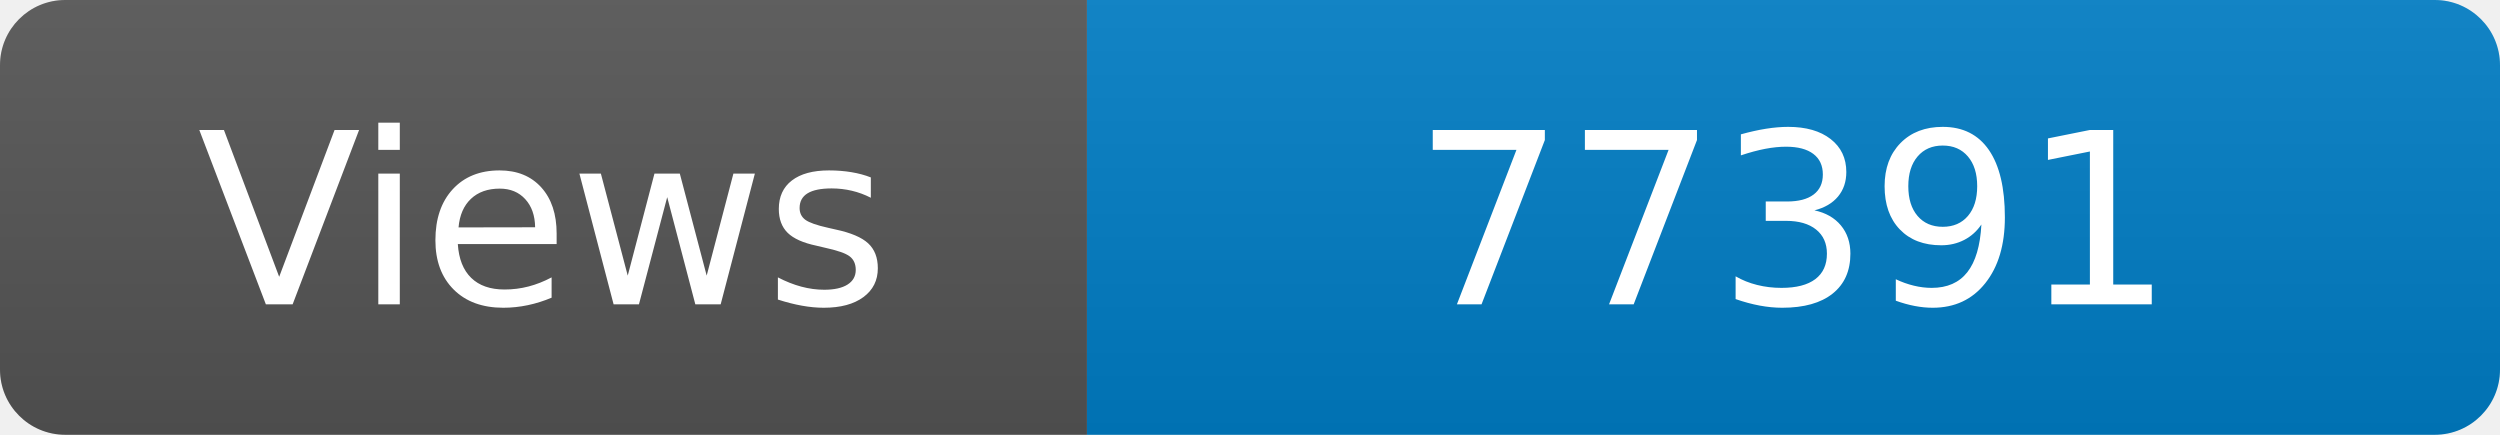
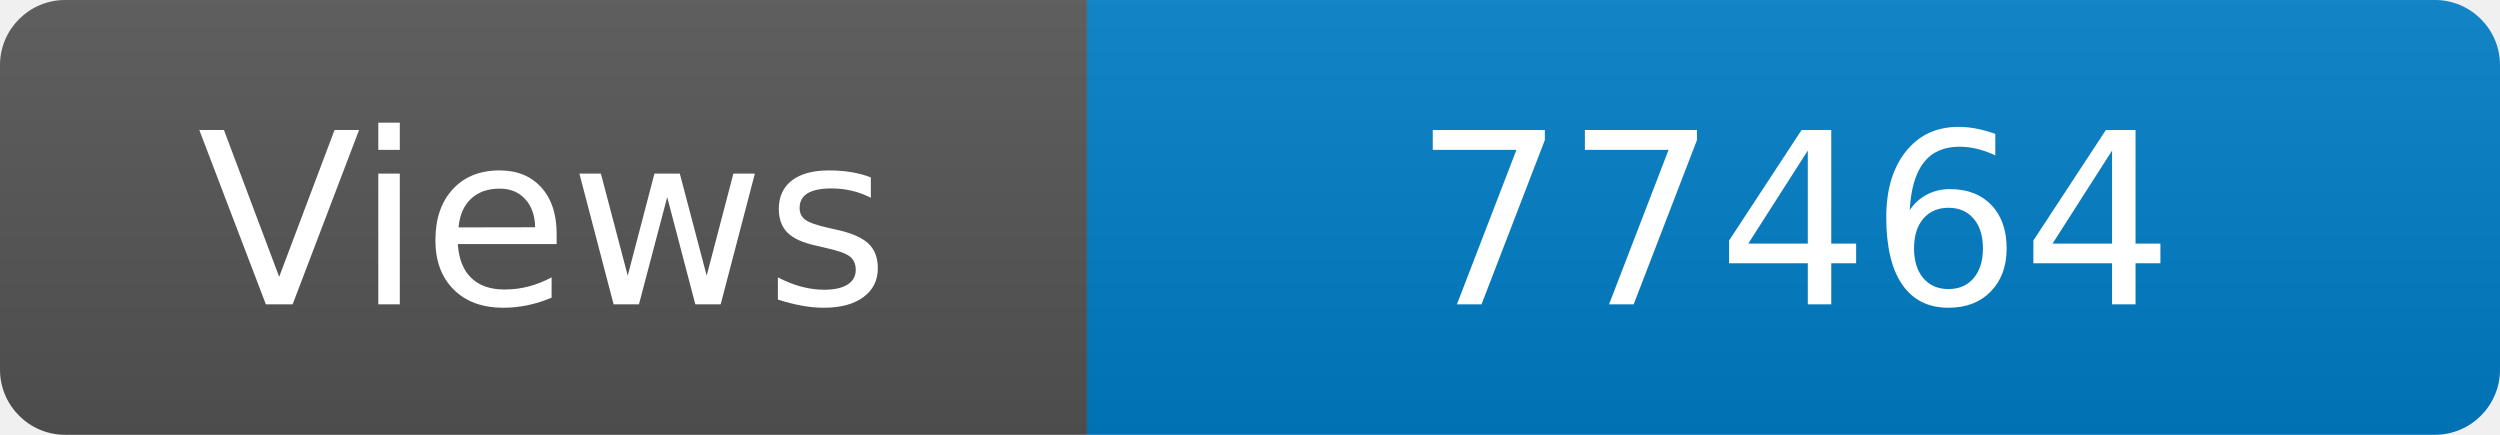
<svg xmlns="http://www.w3.org/2000/svg" width="115" height="20" role="img" aria-label="Maintained?: yes">
  <linearGradient id="s" x2="0" y2="100%">
    <stop offset="0" stop-color="#bbb" stop-opacity=".1" />
    <stop offset="1" stop-opacity=".1" />
  </linearGradient>
  <clipPath id="r">
    <rect width="115" height="20" rx="3" fill="#fff" />
  </clipPath>
  <g clip-path="url(#r)">
    <rect width="50" height="20" fill="#555" />
    <rect x="50" width="160" height="20" fill="#007ec6" />
    <rect width="115" height="20" fill="url(#s)" />
  </g>
  <g fill="#fff" text-anchor="middle" font-family="Verdana,Geneva,DejaVu Sans,sans-serif" font-size="110">
    <text x="250" y="140" transform="scale(.1)" fill="#fff">Views</text>
-     <text x="825" y="140" transform="scale(.1)" fill="#fff">77391</text>
+     <text x="825" y="140" transform="scale(.1)" fill="#fff">77464</text>
  </g>
</svg>
